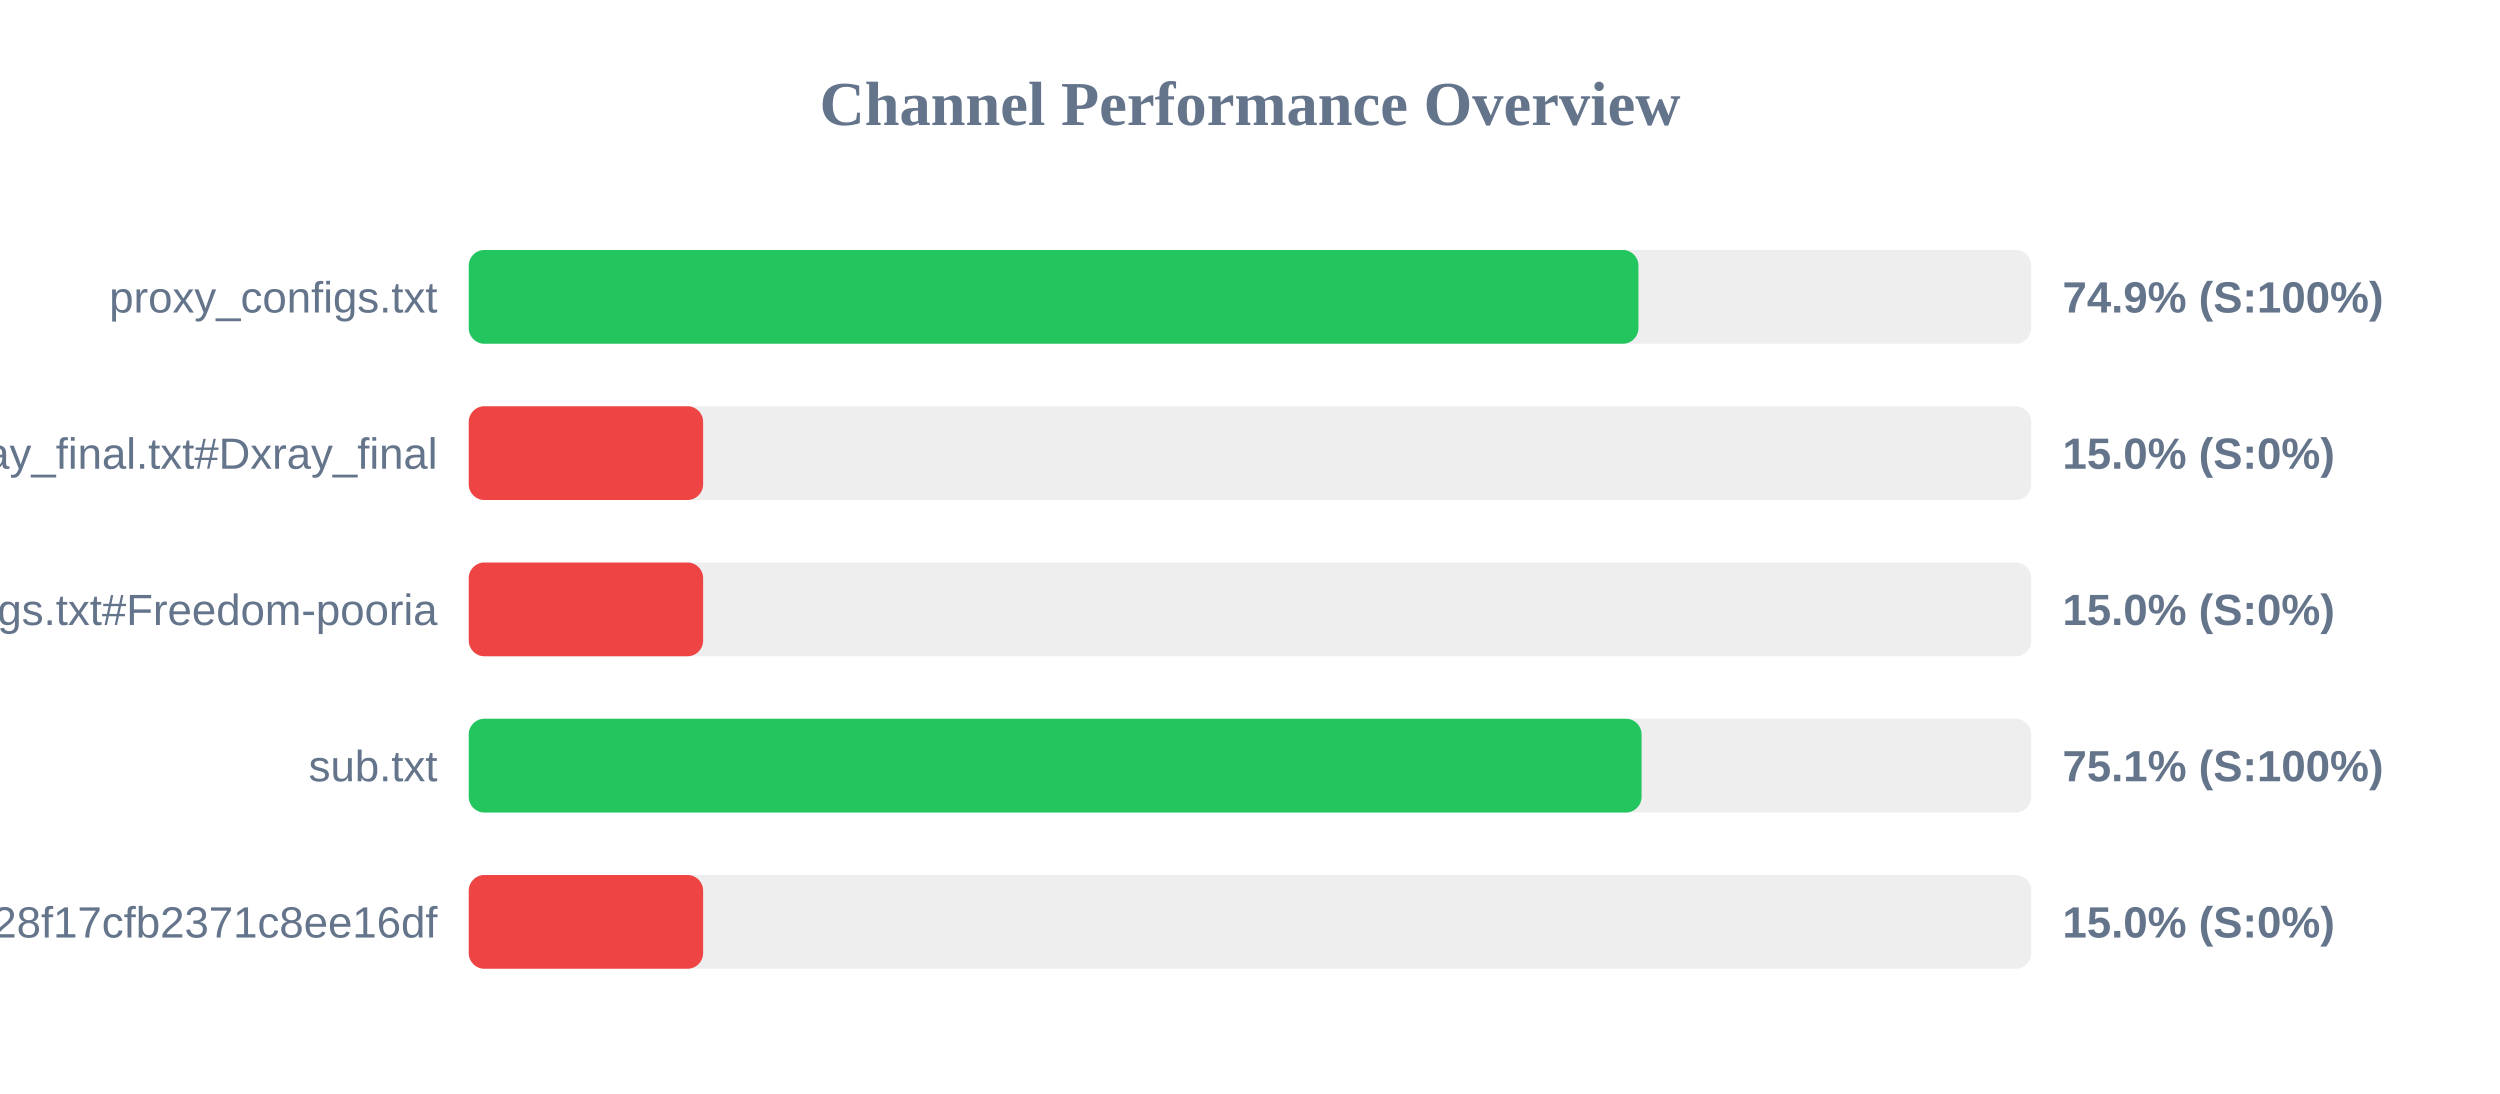
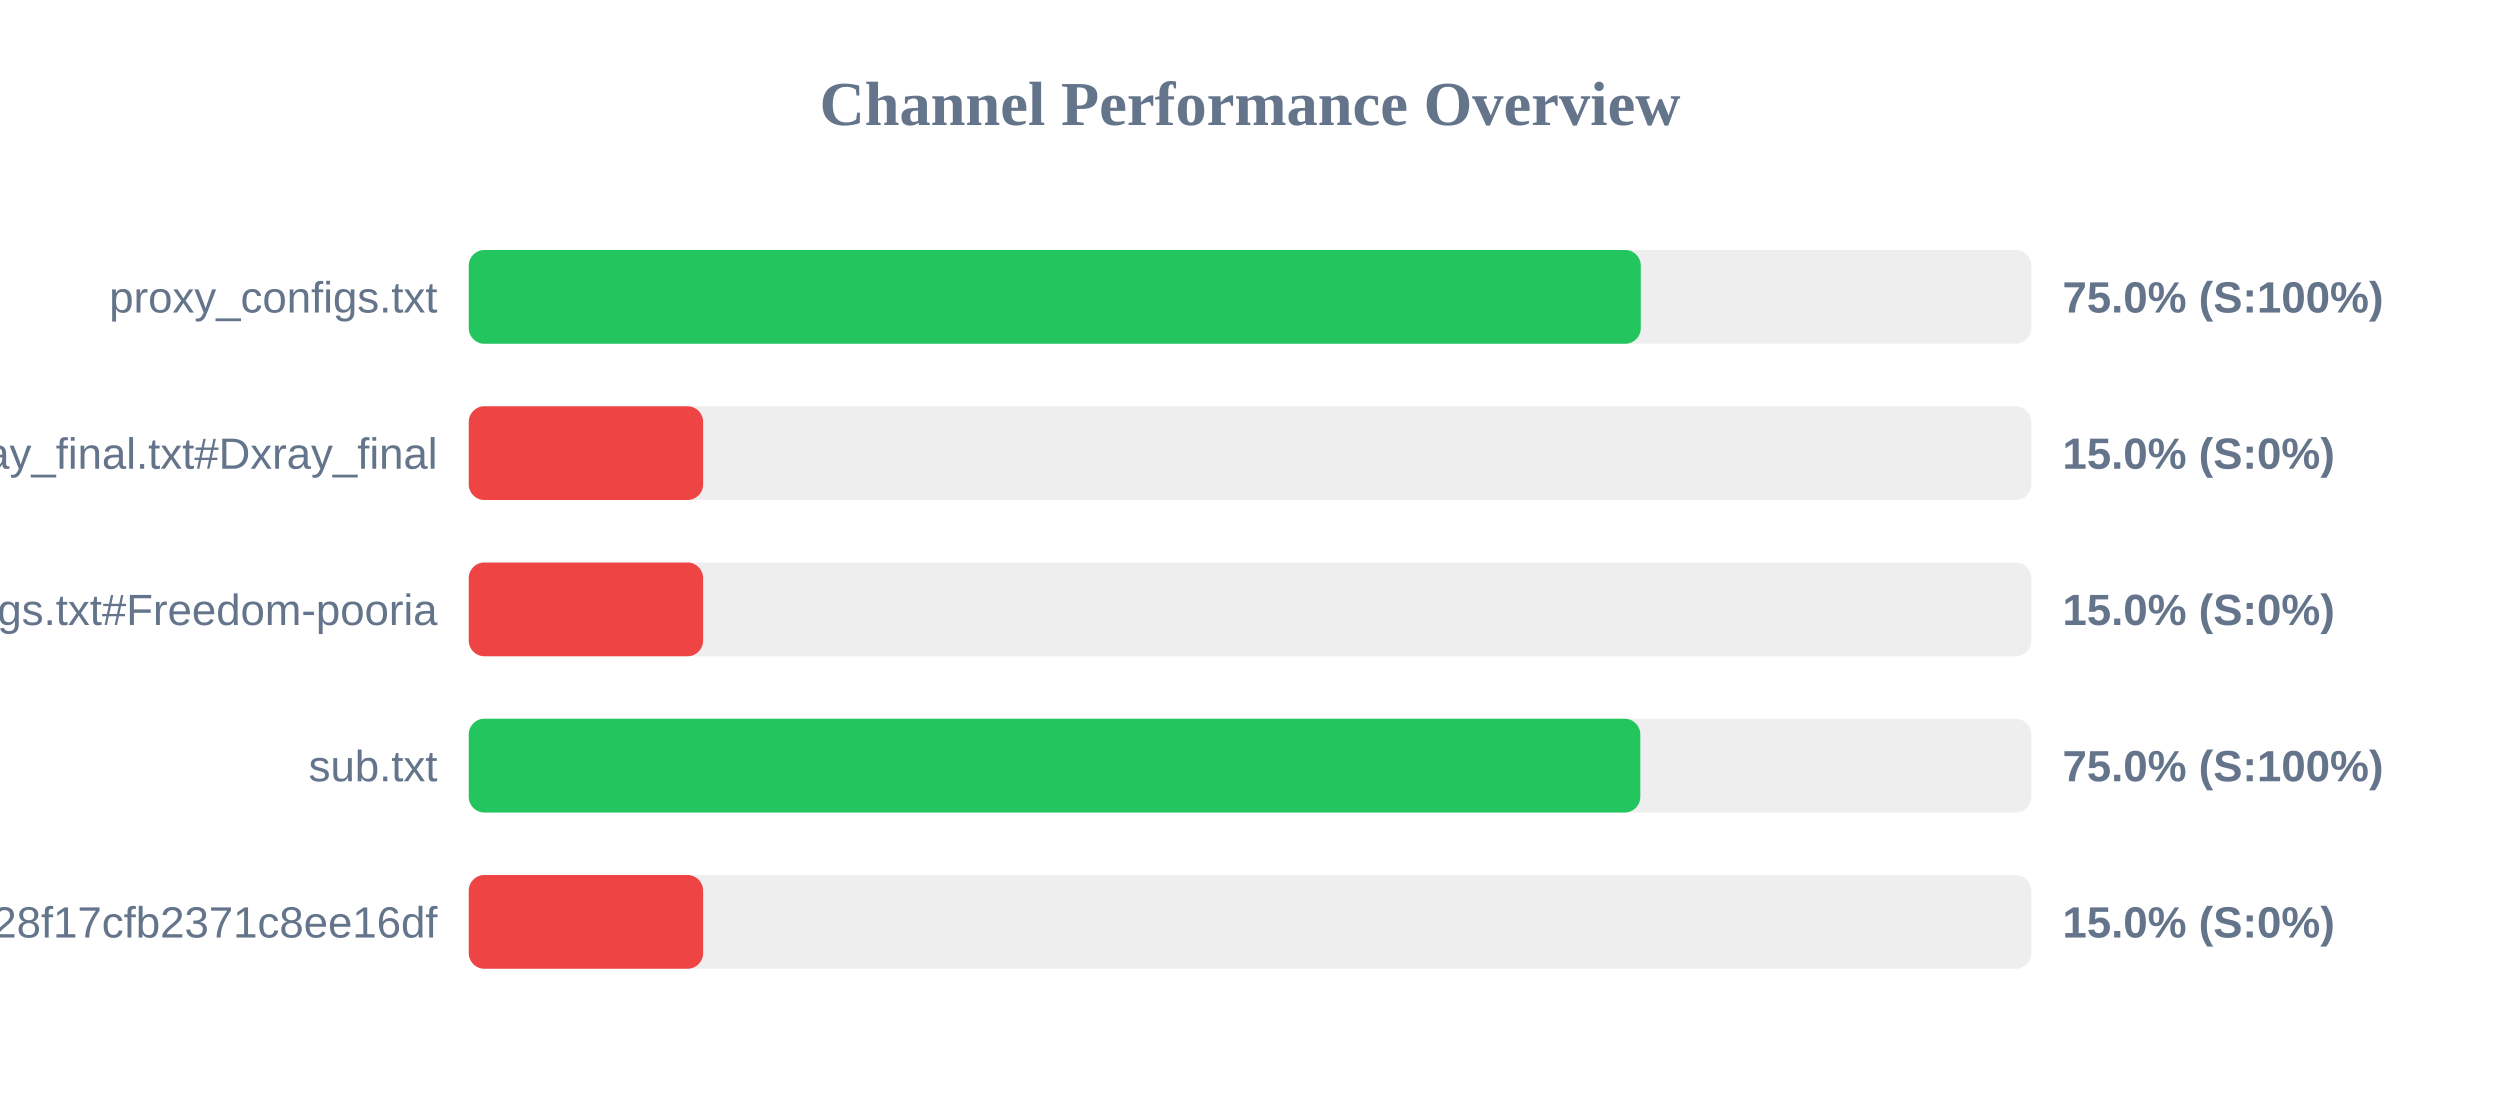
<svg xmlns="http://www.w3.org/2000/svg" width="800" height="350" version="1.1">
  <style>
        .row { font: 14px Arial; fill: #64748b; }
        .score { font: bold 14px Arial; fill: #64748b; }
    </style>
  <text x="400" y="40" text-anchor="middle" font-size="20px" font-weight="bold" fill="#64748b">Channel Performance Overview</text>
  <rect x="150" y="80" width="500" height="30" fill="#eee" rx="5" />
-   <rect x="150" y="80" width="374.3" height="30" fill="#22c55e" rx="5" />
+   <rect x="150" y="80" width="375.05" height="30" fill="#22c55e" rx="5" />
  <text x="140" y="100" text-anchor="end" class="row">proxy_configs.txt</text>
-   <text x="660" y="100" text-anchor="start" class="score">74.9% (S:100%)</text>
+   <text x="660" y="100" text-anchor="start" class="score">75.0% (S:100%)</text>
  <rect x="150" y="130" width="500" height="30" fill="#eee" rx="5" />
  <rect x="150" y="130" width="75.0" height="30" fill="#ef4444" rx="5" />
  <text x="140" y="150" text-anchor="end" class="row">xray_final.txt#Dxray_final</text>
  <text x="660" y="150" text-anchor="start" class="score">15.0% (S:0%)</text>
  <rect x="150" y="180" width="500" height="30" fill="#eee" rx="5" />
  <rect x="150" y="180" width="75.0" height="30" fill="#ef4444" rx="5" />
  <text x="140" y="200" text-anchor="end" class="row">v2ray_configs.txt#Freedom-pooria</text>
  <text x="660" y="200" text-anchor="start" class="score">15.0% (S:0%)</text>
  <rect x="150" y="230" width="500" height="30" fill="#eee" rx="5" />
-   <rect x="150" y="230" width="375.3" height="30" fill="#22c55e" rx="5" />
+   <rect x="150" y="230" width="374.9" height="30" fill="#22c55e" rx="5" />
  <text x="140" y="250" text-anchor="end" class="row">sub.txt</text>
-   <text x="660" y="250" text-anchor="start" class="score">75.1% (S:100%)</text>
+   <text x="660" y="250" text-anchor="start" class="score">75.0% (S:100%)</text>
  <rect x="150" y="280" width="500" height="30" fill="#eee" rx="5" />
  <rect x="150" y="280" width="75.0" height="30" fill="#ef4444" rx="5" />
  <text x="140" y="300" text-anchor="end" class="row">?token=fedfed7b41b828f17cfb2371c8ee16df</text>
  <text x="660" y="300" text-anchor="start" class="score">15.0% (S:0%)</text>
</svg>
